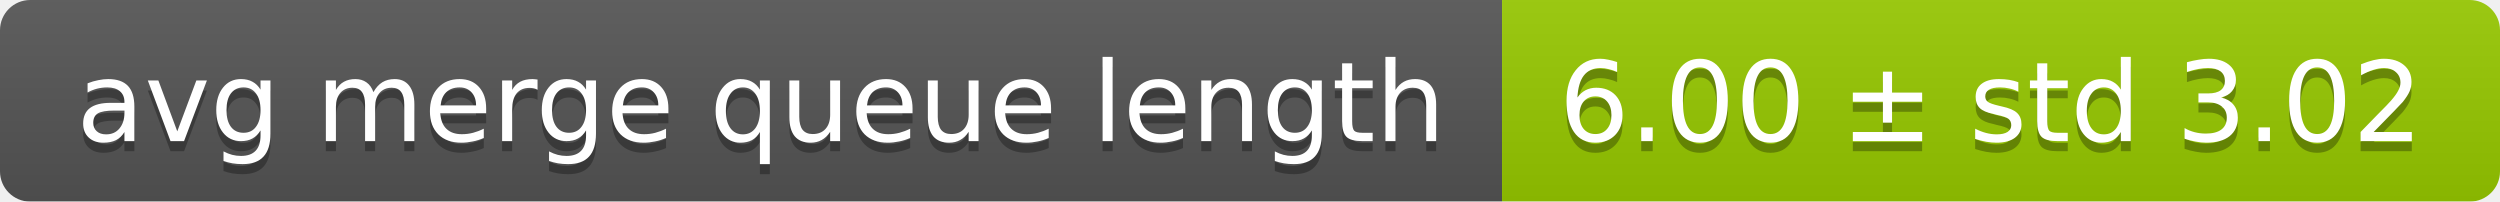
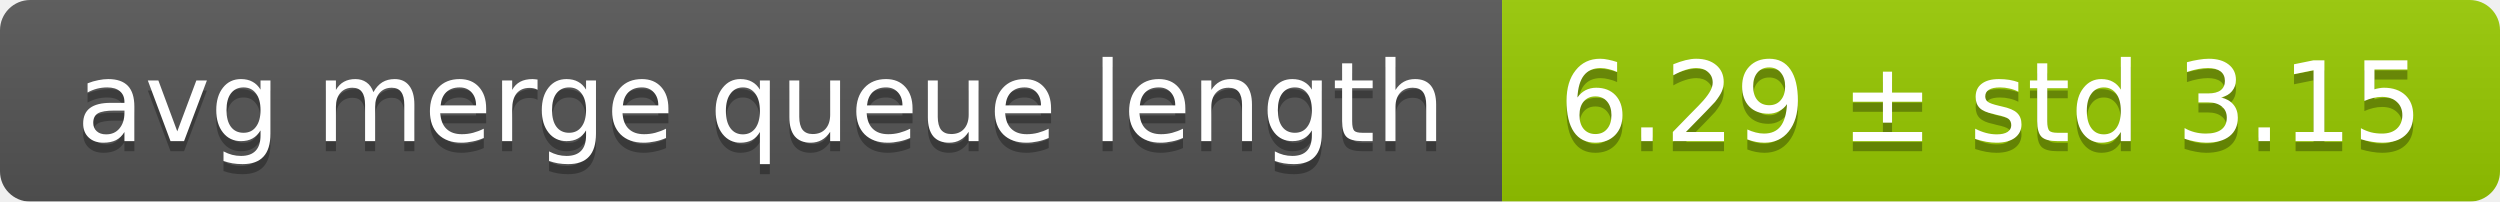
<svg xmlns="http://www.w3.org/2000/svg" width="248" height="20">
  <linearGradient id="smooth" x2="0" y2="100%">
    <stop offset="0" stop-color="#bbb" stop-opacity=".1" />
    <stop offset="1" stop-opacity=".1" />
  </linearGradient>
  <mask id="round">
    <rect width="248" height="20" rx="3" fill="#fff" />
  </mask>
  <g mask="url(#round)">
    <rect width="149" height="20" fill="#555" />
    <rect x="149" width="99" height="20" fill="#97ca00" />
    <rect width="248" height="20" fill="url(#smooth)" />
  </g>
  <g fill="#fff" text-anchor="middle" font-family="DejaVu Sans,Verdana,Geneva,sans-serif" font-size="11">
    <text x="75.5" y="15" fill="#010101" fill-opacity=".3">avg merge queue length</text>
    <text x="75.5" y="14">avg merge queue length</text>
-     <text x="197.5" y="15" fill="#010101" fill-opacity=".3">6.00 ± std 3.02</text>
-     <text x="197.5" y="14">6.00 ± std 3.02</text>
+     <text x="197.5" y="15" fill="#010101" fill-opacity=".3">6.29 ± std 3.15</text>
+     <text x="197.5" y="14">6.29 ± std 3.15</text>
  </g>
</svg>
